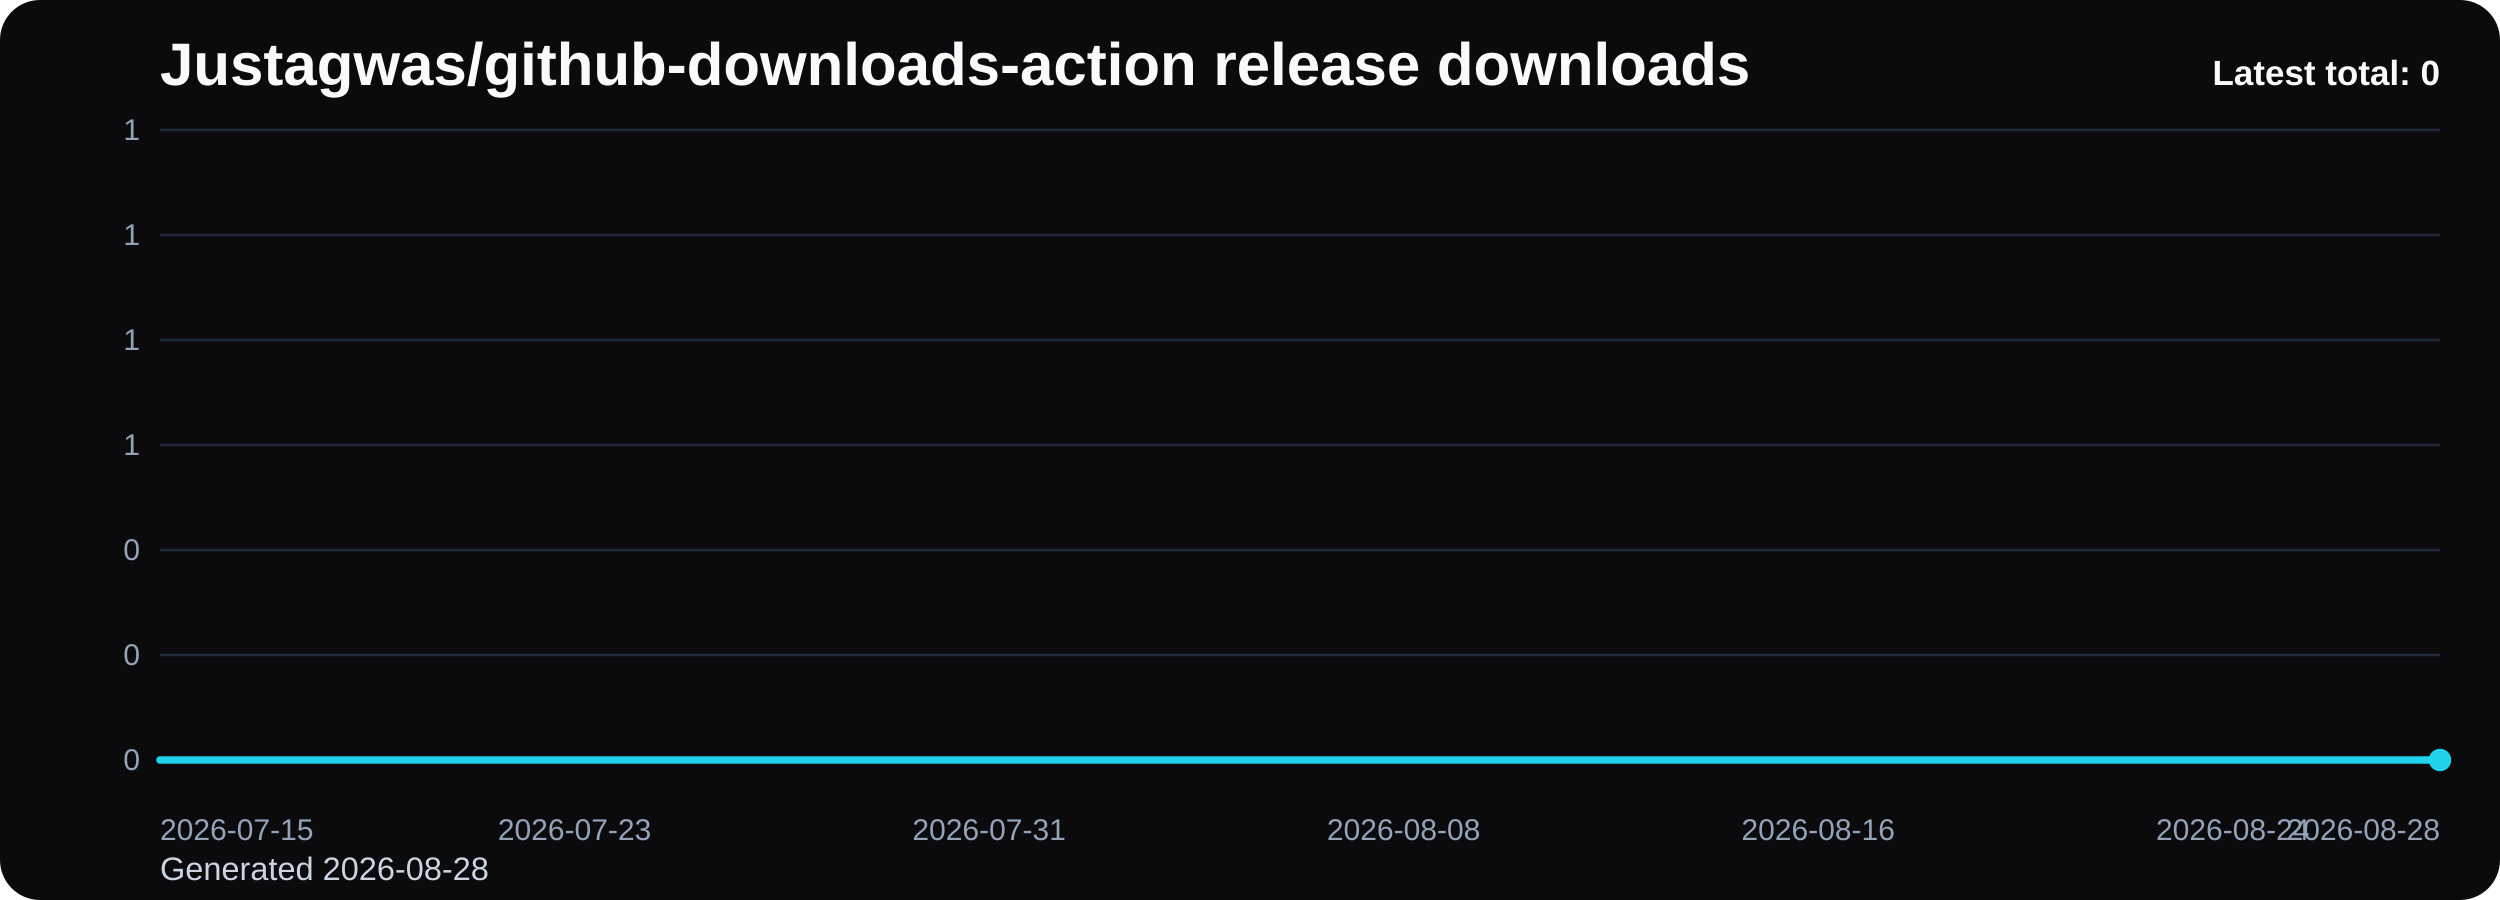
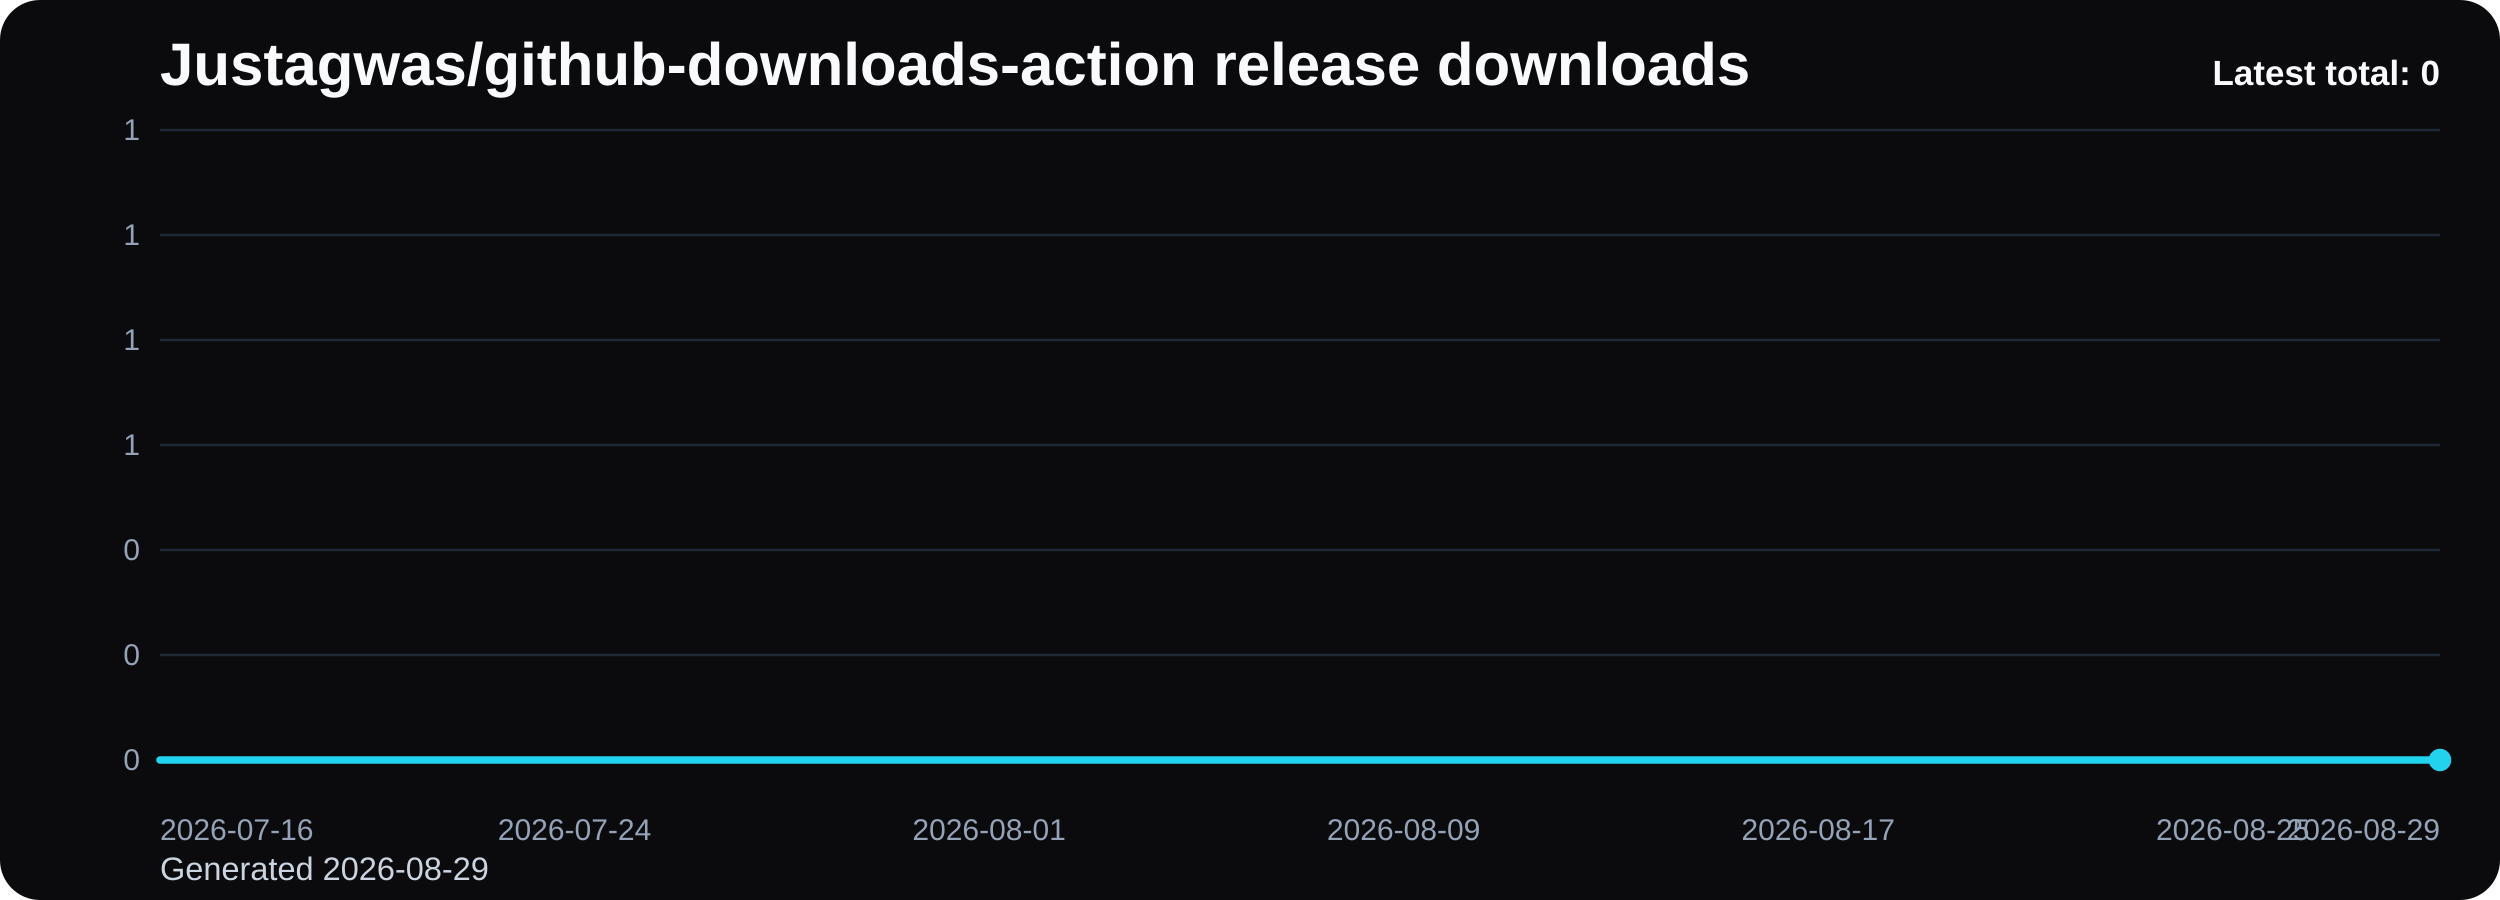
<svg xmlns="http://www.w3.org/2000/svg" viewBox="0 0 1000 360" role="img" aria-label="Justagwas/github-downloads-action release downloads chart">
  <defs>
    <linearGradient id="fill-total-trend-black" x1="0" y1="0" x2="0" y2="1">
      <stop offset="0%" stop-color="#22d3ee" stop-opacity="0.32" />
      <stop offset="100%" stop-color="#22d3ee" stop-opacity="0.05" />
    </linearGradient>
    <style>
      .bg { fill: #0b0b0d; }
      .title { font: 700 24px Arial, sans-serif; fill: #f8fafc; }
      .sub { font: 400 13px Arial, sans-serif; fill: #cbd5e1; }
      .grid { stroke: #1f2937; stroke-width: 1; }
      .axis { font: 400 12px Arial, sans-serif; fill: #94a3b8; }
      .line { fill: none; stroke: #22d3ee; stroke-width: 3; stroke-linecap: round; stroke-linejoin: round; }
      .dot { fill: #22d3ee; }
      .value { font: 600 11px Arial, sans-serif; fill: #cbd5e1; }
      .latest { font: 700 14px Arial, sans-serif; fill: #f8fafc; }
    </style>
  </defs>
  <rect class="bg" x="0" y="0" width="1000" height="360" rx="16" />
  <text class="title" x="64" y="34">Justagwas/github-downloads-action release downloads</text>
-   <text class="sub" x="64" y="352">Generated 2026-08-28</text>
+   <text class="sub" x="64" y="352">Generated 2026-08-29</text>
  <line x1="64" y1="52.00" x2="976" y2="52.00" class="grid" />
  <text x="56" y="56.00" text-anchor="end" class="axis">1</text>
  <line x1="64" y1="94.00" x2="976" y2="94.00" class="grid" />
  <text x="56" y="98.00" text-anchor="end" class="axis">1</text>
  <line x1="64" y1="136.00" x2="976" y2="136.00" class="grid" />
  <text x="56" y="140.00" text-anchor="end" class="axis">1</text>
  <line x1="64" y1="178.00" x2="976" y2="178.00" class="grid" />
  <text x="56" y="182.00" text-anchor="end" class="axis">1</text>
  <line x1="64" y1="220.00" x2="976" y2="220.00" class="grid" />
  <text x="56" y="224.00" text-anchor="end" class="axis">0</text>
  <line x1="64" y1="262.00" x2="976" y2="262.00" class="grid" />
  <text x="56" y="266.00" text-anchor="end" class="axis">0</text>
  <line x1="64" y1="304.00" x2="976" y2="304.00" class="grid" />
  <text x="56" y="308.00" text-anchor="end" class="axis">0</text>
  <path d="M 64.00 304 L 64.00 304.00 L 84.73 304.00 L 105.45 304.00 L 126.18 304.00 L 146.91 304.00 L 167.64 304.00 L 188.36 304.00 L 209.09 304.00 L 229.82 304.00 L 250.55 304.00 L 271.27 304.00 L 292.00 304.00 L 312.73 304.00 L 333.45 304.00 L 354.18 304.00 L 374.91 304.00 L 395.64 304.00 L 416.36 304.00 L 437.09 304.00 L 457.82 304.00 L 478.55 304.00 L 499.27 304.00 L 520.00 304.00 L 540.73 304.00 L 561.45 304.00 L 582.18 304.00 L 602.91 304.00 L 623.64 304.00 L 644.36 304.00 L 665.09 304.00 L 685.82 304.00 L 706.55 304.00 L 727.27 304.00 L 748.00 304.00 L 768.73 304.00 L 789.45 304.00 L 810.18 304.00 L 830.91 304.00 L 851.64 304.00 L 872.36 304.00 L 893.09 304.00 L 913.82 304.00 L 934.55 304.00 L 955.27 304.00 L 976.00 304.00 L 976.00 304 Z" fill="url(#fill-total-trend-black)" />
  <polyline class="line" points="64.00,304.00 84.73,304.00 105.45,304.00 126.18,304.00 146.91,304.00 167.64,304.00 188.36,304.00 209.09,304.00 229.82,304.00 250.55,304.00 271.27,304.00 292.00,304.00 312.73,304.00 333.45,304.00 354.18,304.00 374.91,304.00 395.64,304.00 416.36,304.00 437.09,304.00 457.82,304.00 478.55,304.00 499.27,304.00 520.00,304.00 540.73,304.00 561.45,304.00 582.18,304.00 602.91,304.00 623.64,304.00 644.36,304.00 665.09,304.00 685.82,304.00 706.55,304.00 727.27,304.00 748.00,304.00 768.73,304.00 789.45,304.00 810.18,304.00 830.91,304.00 851.64,304.00 872.36,304.00 893.09,304.00 913.82,304.00 934.55,304.00 955.27,304.00 976.00,304.00" />
  <circle class="dot" cx="976.00" cy="304.00" r="4.5" />
-   <text class="axis" x="64.00" y="336" text-anchor="start">2026-07-15</text>
-   <text class="axis" x="229.82" y="336" text-anchor="middle">2026-07-23</text>
-   <text class="axis" x="395.64" y="336" text-anchor="middle">2026-07-31</text>
-   <text class="axis" x="561.45" y="336" text-anchor="middle">2026-08-08</text>
-   <text class="axis" x="727.27" y="336" text-anchor="middle">2026-08-16</text>
-   <text class="axis" x="893.09" y="336" text-anchor="middle">2026-08-24</text>
-   <text class="axis" x="976.00" y="336" text-anchor="end">2026-08-28</text>
+   <text class="axis" x="64.00" y="336" text-anchor="start">2026-07-16</text>
+   <text class="axis" x="229.82" y="336" text-anchor="middle">2026-07-24</text>
+   <text class="axis" x="395.64" y="336" text-anchor="middle">2026-08-01</text>
+   <text class="axis" x="561.45" y="336" text-anchor="middle">2026-08-09</text>
+   <text class="axis" x="727.27" y="336" text-anchor="middle">2026-08-17</text>
+   <text class="axis" x="893.09" y="336" text-anchor="middle">2026-08-25</text>
+   <text class="axis" x="976.00" y="336" text-anchor="end">2026-08-29</text>
  <text class="latest" x="976" y="34" text-anchor="end">Latest total: 0</text>
</svg>
